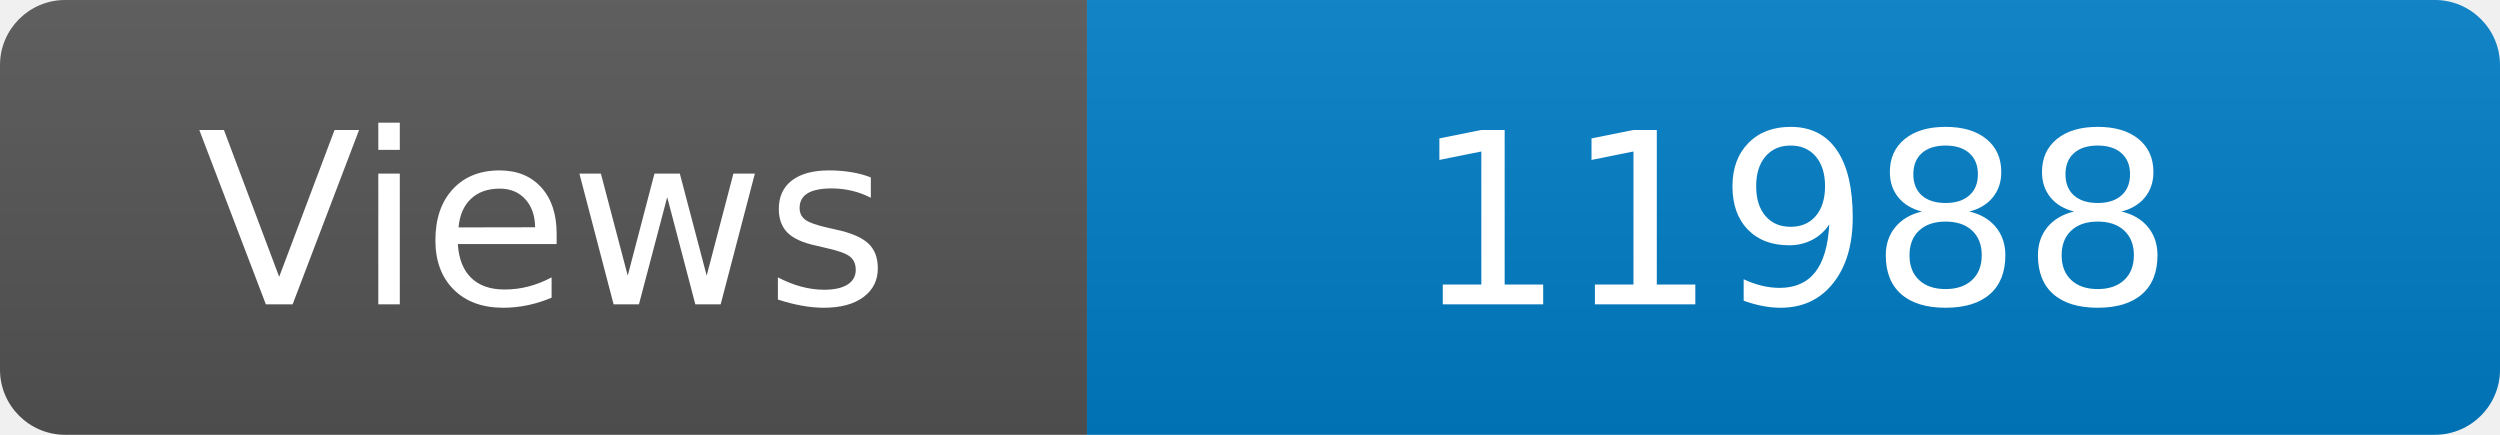
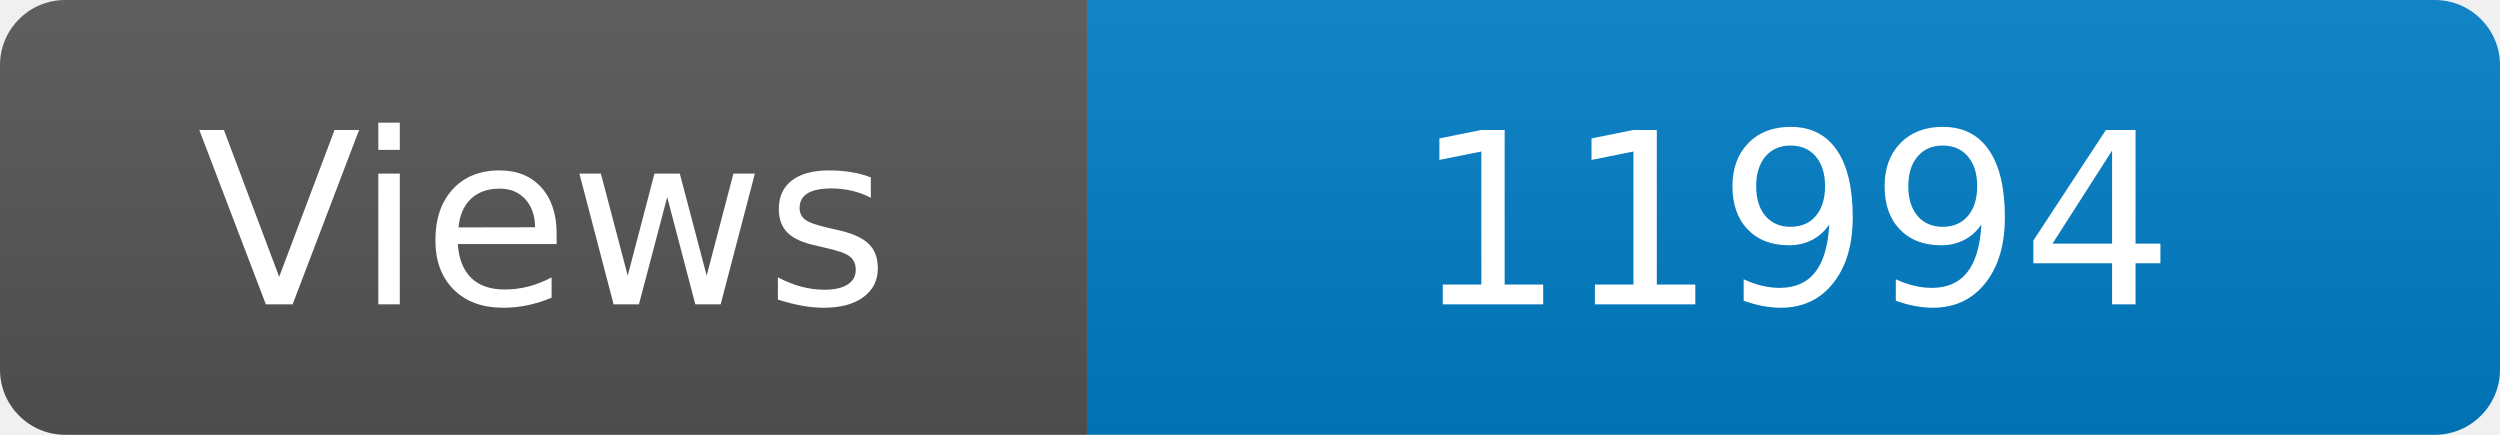
<svg xmlns="http://www.w3.org/2000/svg" width="115" height="20" role="img" aria-label="Maintained?: yes">
  <linearGradient id="s" x2="0" y2="100%">
    <stop offset="0" stop-color="#bbb" stop-opacity=".1" />
    <stop offset="1" stop-opacity=".1" />
  </linearGradient>
  <clipPath id="r">
    <rect width="115" height="20" rx="3" fill="#fff" />
  </clipPath>
  <g clip-path="url(#r)">
    <rect width="50" height="20" fill="#555" />
    <rect x="50" width="160" height="20" fill="#007ec6" />
    <rect width="115" height="20" fill="url(#s)" />
  </g>
  <g fill="#fff" text-anchor="middle" font-family="Verdana,Geneva,DejaVu Sans,sans-serif" font-size="110">
    <text x="250" y="140" transform="scale(.1)" fill="#fff">Views</text>
-     <text x="825" y="140" transform="scale(.1)" fill="#fff">11988</text>
+     <text x="825" y="140" transform="scale(.1)" fill="#fff">11994</text>
  </g>
</svg>
